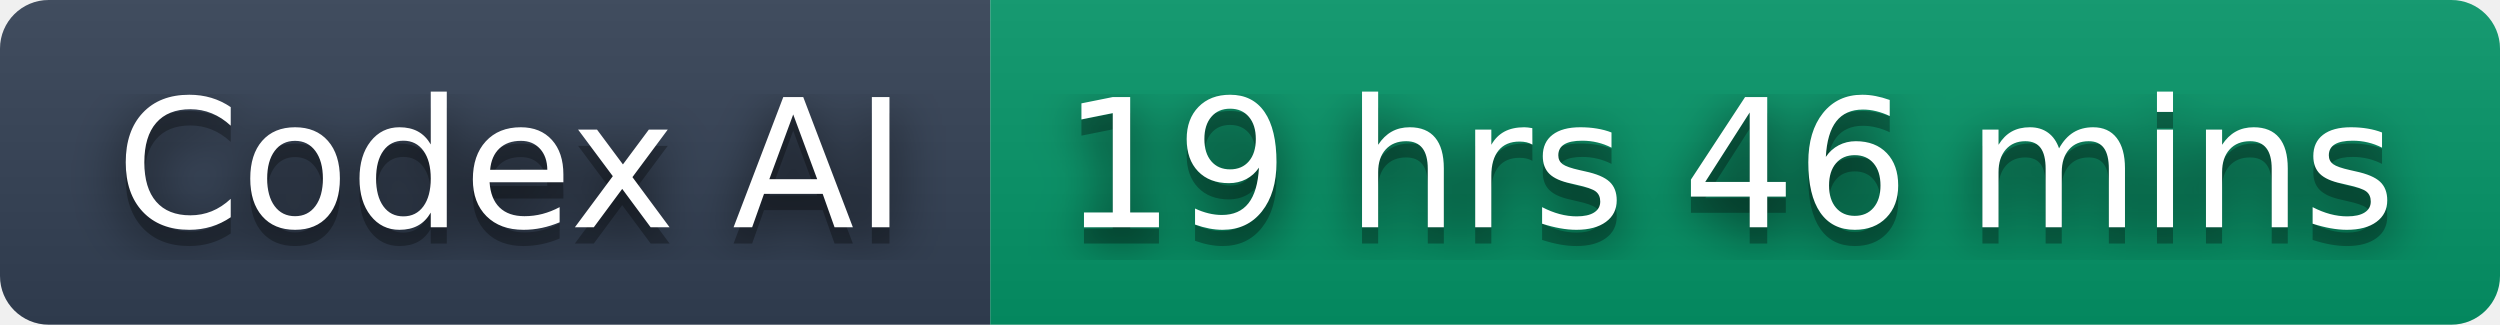
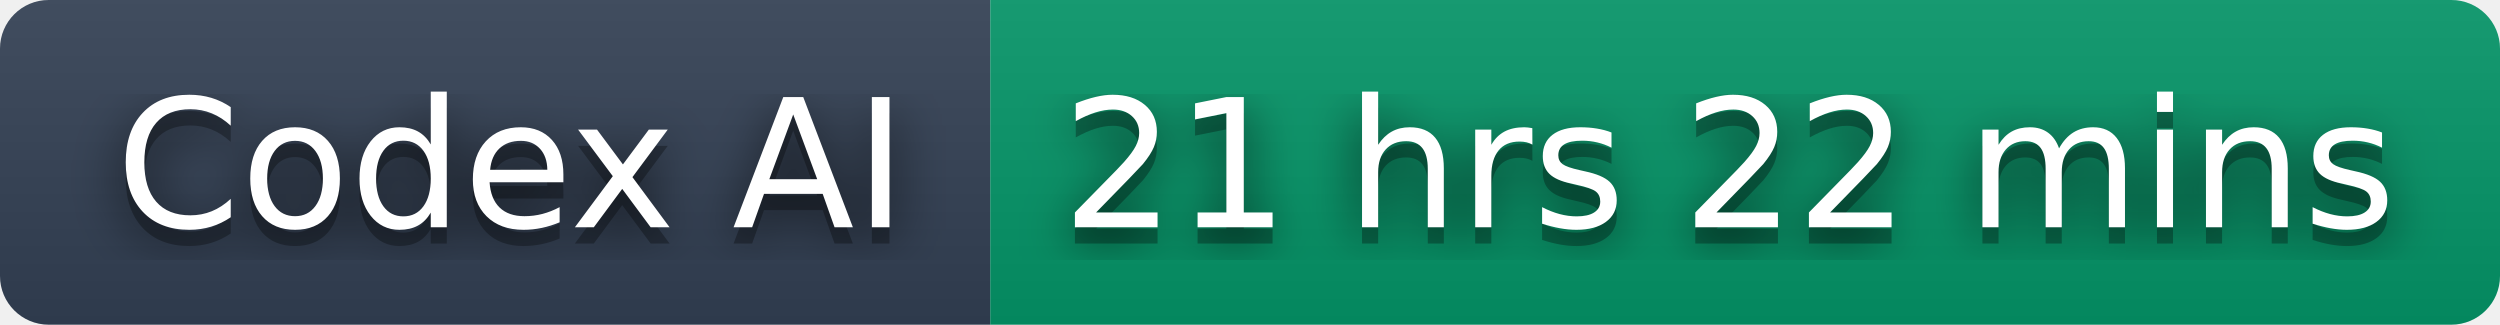
- <svg xmlns="http://www.w3.org/2000/svg" width="154" height="20" role="img" aria-label="Codex AI: 19 hrs 46 mins">
+ <svg xmlns="http://www.w3.org/2000/svg" width="154" height="20" role="img" aria-label="Codex AI: 21 hrs 22 mins">
  <filter id="blur">
    <feGaussianBlur stdDeviation="16" />
  </filter>
  <linearGradient id="s" x2="0" y2="100%">
    <stop offset="0" stop-color="#bbb" stop-opacity=".1" />
    <stop offset="1" stop-opacity=".1" />
  </linearGradient>
  <clipPath id="r">
    <rect width="154" height="20" rx="3" />
  </clipPath>
  <g clip-path="url(#r)">
    <rect width="61" height="20" fill="#334155" />
    <rect x="61" width="93" height="20" fill="#059669" />
    <rect width="154" height="20" fill="url(#s)" />
  </g>
  <g fill="#fff" text-anchor="middle" font-family="Verdana,Geneva,DejaVu Sans,sans-serif" text-rendering="geometricPrecision" font-size="110">
    <g transform="scale(.1)">
      <g aria-hidden="true" fill="#010101">
        <text x="315" y="150" fill-opacity=".8" filter="url(#blur)" textLength="510">Codex AI</text>
        <text x="315" y="150" fill-opacity=".3" textLength="510">Codex AI</text>
      </g>
      <text x="315" y="140" textLength="510">Codex AI</text>
    </g>
    <g transform="scale(.1)">
      <g aria-hidden="true" fill="#010101">
-         <text x="1065" y="150" fill-opacity=".8" filter="url(#blur)" textLength="830">19 hrs 46 mins</text>
-         <text x="1065" y="150" fill-opacity=".3" textLength="830">19 hrs 46 mins</text>
+         <text x="1065" y="150" fill-opacity=".8" filter="url(#blur)" textLength="830">21 hrs 22 mins</text>
+         <text x="1065" y="150" fill-opacity=".3" textLength="830">21 hrs 22 mins</text>
      </g>
-       <text x="1065" y="140" textLength="830">19 hrs 46 mins</text>
+       <text x="1065" y="140" textLength="830">21 hrs 22 mins</text>
    </g>
  </g>
</svg>
